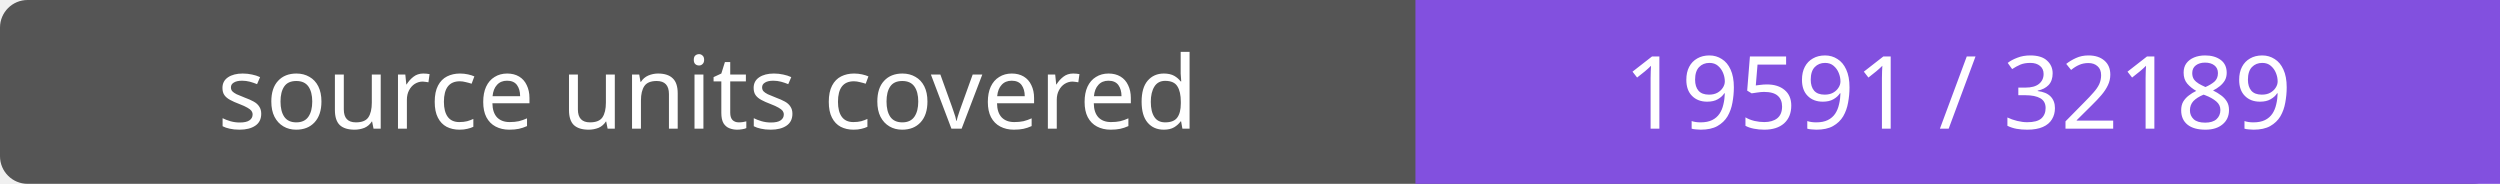
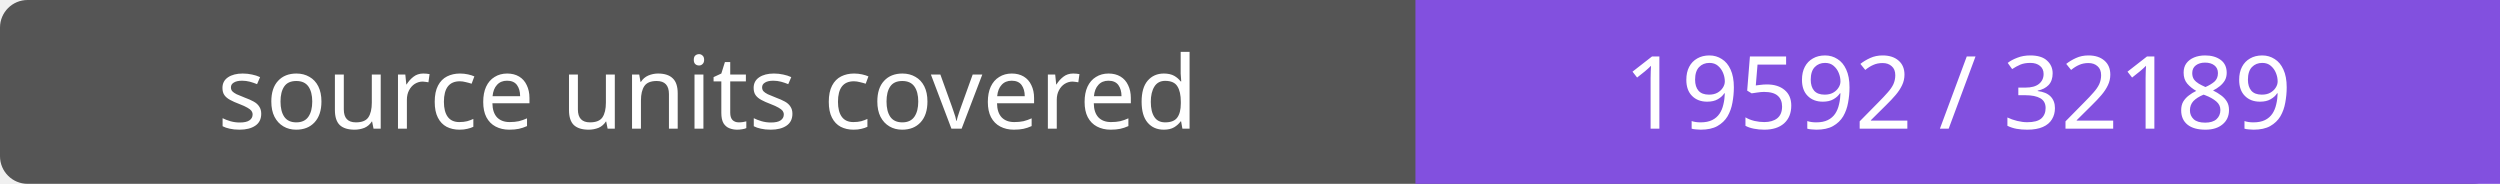
- <svg xmlns="http://www.w3.org/2000/svg" width="272" height="20" role="img" aria-label="source units covered: 19591 / 32189">
+ <svg xmlns="http://www.w3.org/2000/svg" width="272" height="20" role="img" aria-label="source units covered: 19592 / 32189">
  <rect width="272" height="20" rx="3" fill="#555" />
  <path fill="#8250df" d="M154 0h118v20H154z" />
  <g fill="#fff" text-anchor="middle" font-family="Verdana,sans-serif" font-size="11">
    <text x="77.0" y="14">source units covered</text>
-     <text x="213.0" y="14">19591 / 32189</text>
+     <text x="213.0" y="14">19592 / 32189</text>
  </g>
</svg>
